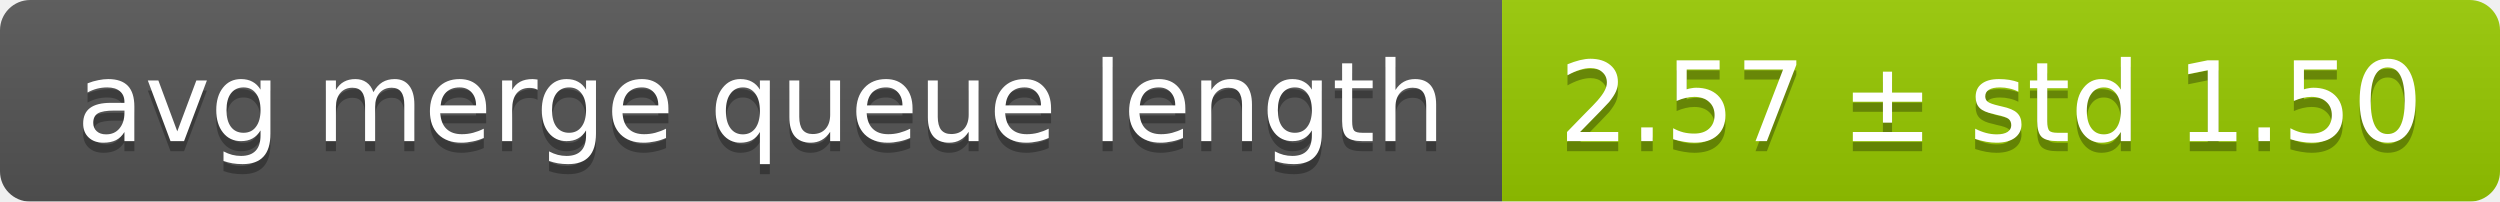
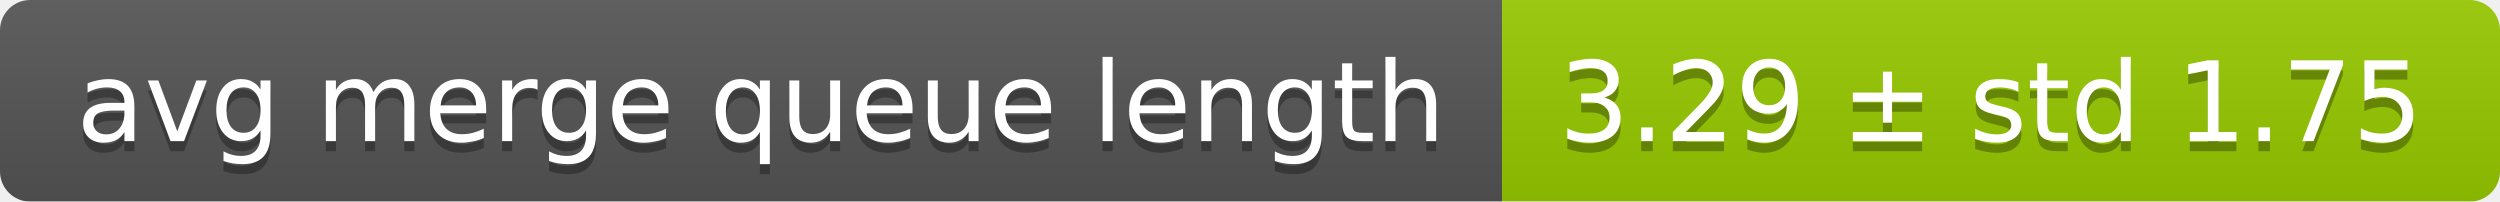
<svg xmlns="http://www.w3.org/2000/svg" width="248" height="20">
  <linearGradient id="smooth" x2="0" y2="100%">
    <stop offset="0" stop-color="#bbb" stop-opacity=".1" />
    <stop offset="1" stop-opacity=".1" />
  </linearGradient>
  <mask id="round">
    <rect width="248" height="20" rx="3" fill="#fff" />
  </mask>
  <g mask="url(#round)">
    <rect width="149" height="20" fill="#555" />
    <rect x="149" width="99" height="20" fill="#97ca00" />
    <rect width="248" height="20" fill="url(#smooth)" />
  </g>
  <g fill="#fff" text-anchor="middle" font-family="DejaVu Sans,Verdana,Geneva,sans-serif" font-size="11">
    <text x="75.5" y="15" fill="#010101" fill-opacity=".3">avg merge queue length</text>
    <text x="75.5" y="14">avg merge queue length</text>
-     <text x="197.5" y="15" fill="#010101" fill-opacity=".3">2.57 ± std 1.50</text>
-     <text x="197.5" y="14">2.57 ± std 1.50</text>
+     <text x="197.5" y="15" fill="#010101" fill-opacity=".3">3.29 ± std 1.75</text>
+     <text x="197.5" y="14">3.29 ± std 1.75</text>
  </g>
</svg>
